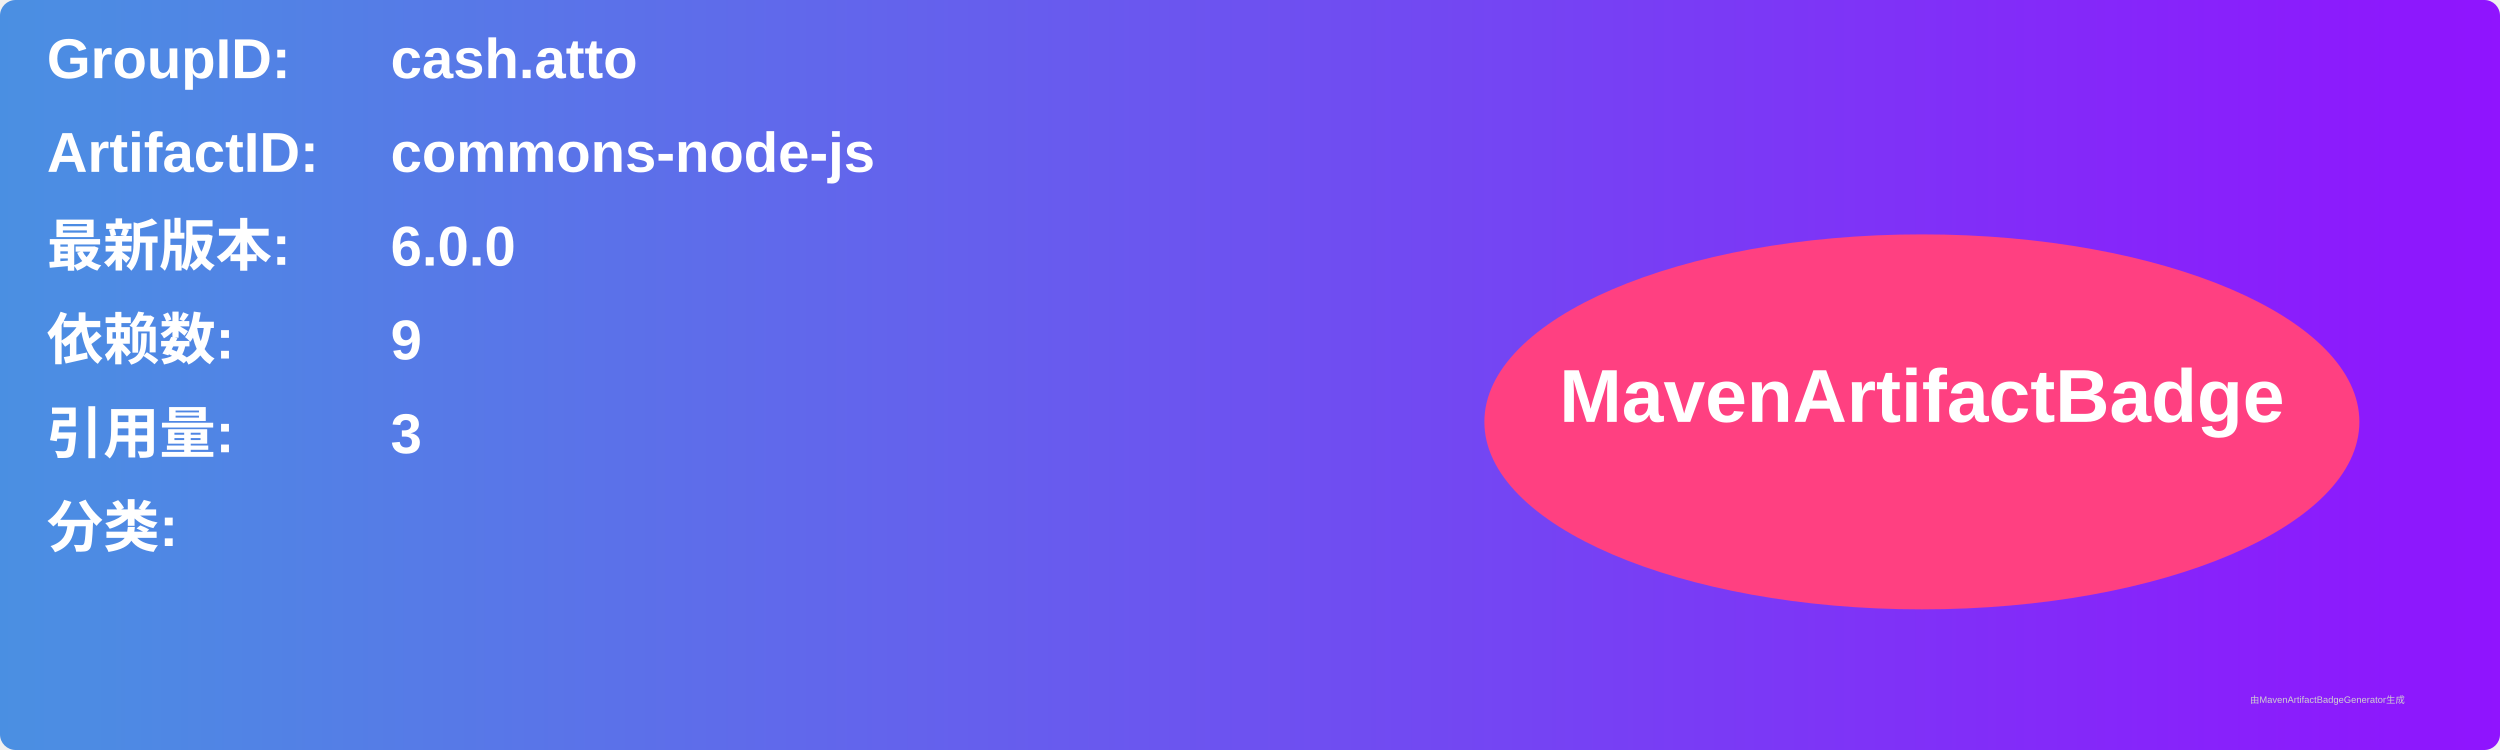
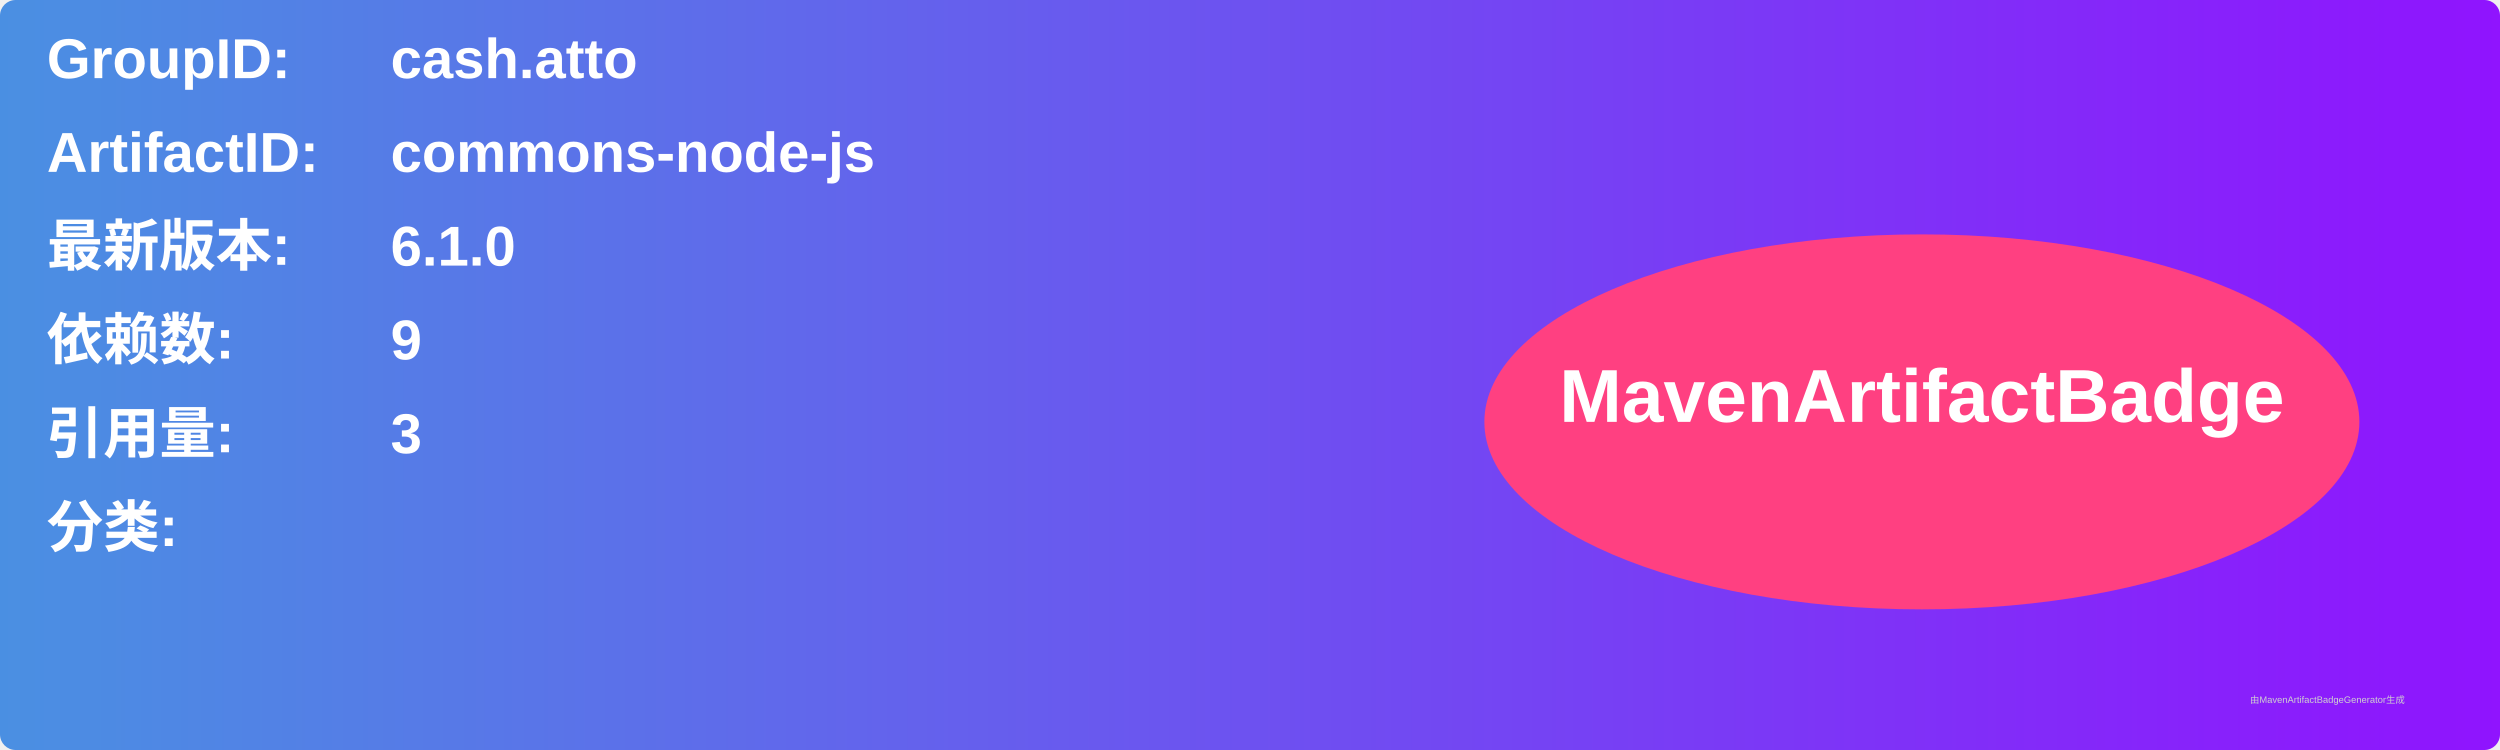
<svg xmlns="http://www.w3.org/2000/svg" width="800" height="240" viewBox="0 0 800 240">
  <linearGradient id="grad" x1="0%" y1="0%" x2="100%" y2="0%">
    <stop offset="0%" stop-color="#4a90e2" />
    <stop offset="100%" stop-color="#9013fe" />
  </linearGradient>
  <rect width="100%" height="100%" rx="5" ry="5" fill="url(#grad)" />
  <g transform="translate(15, 15)">
    <text x="0" y="10" font-family="Arial" font-size="18" fill="white" font-weight="bold" width="260">GroupID:</text>
    <text x="110" y="10" font-family="Arial" font-size="18" fill="white" font-weight="bold" width="460">cash.atto</text>
    <text x="0" y="40" font-family="Arial" font-size="18" fill="white" font-weight="bold" width="260">ArtifactID:</text>
    <text x="110" y="40" font-family="Arial" font-size="18" fill="white" font-weight="bold" width="460">commons-node-js</text>
    <text x="0" y="70" font-family="Arial" font-size="18" fill="white" font-weight="bold">最新版本:</text>
    <text x="110" y="70" font-family="Arial" font-size="18" fill="white" font-weight="bold">
-       <tspan font-weight="bold">6.0.0</tspan>
+       <tspan font-weight="bold">6.1.0</tspan>
    </text>
    <text x="0" y="100" font-family="Arial" font-size="18" fill="white" font-weight="bold">依赖数: </text>
    <text x="110" y="100" font-family="Arial" font-size="18" fill="white">
      <tspan font-weight="bold">9</tspan>
    </text>
    <text x="0" y="130" font-family="Arial" font-size="18" fill="white" font-weight="bold">引用量: </text>
    <text x="110" y="130" font-family="Arial" font-size="18" fill="white">
      <tspan font-weight="bold">3</tspan>
    </text>
    <text x="0" y="160" font-family="Arial" font-size="18" fill="white" font-weight="bold">分类:</text>
    <text x="10" y="190" font-family="Arial" font-size="10" fill="white">
      <tspan font-weight="bold" />
    </text>
    <ellipse cx="600" cy="120" rx="140" ry="60" fill="#ff4081" />
    <text x="600" y="120" text-anchor="middle" font-family="Arial" font-size="24" fill="white" font-weight="bold">MavenArtifactBadge</text>
  </g>
  <text x="720" y="225" font-family="Arial" font-size="3" fill="#d0d0d0">由MavenArtifactBadgeGenerator生成</text>
</svg>
